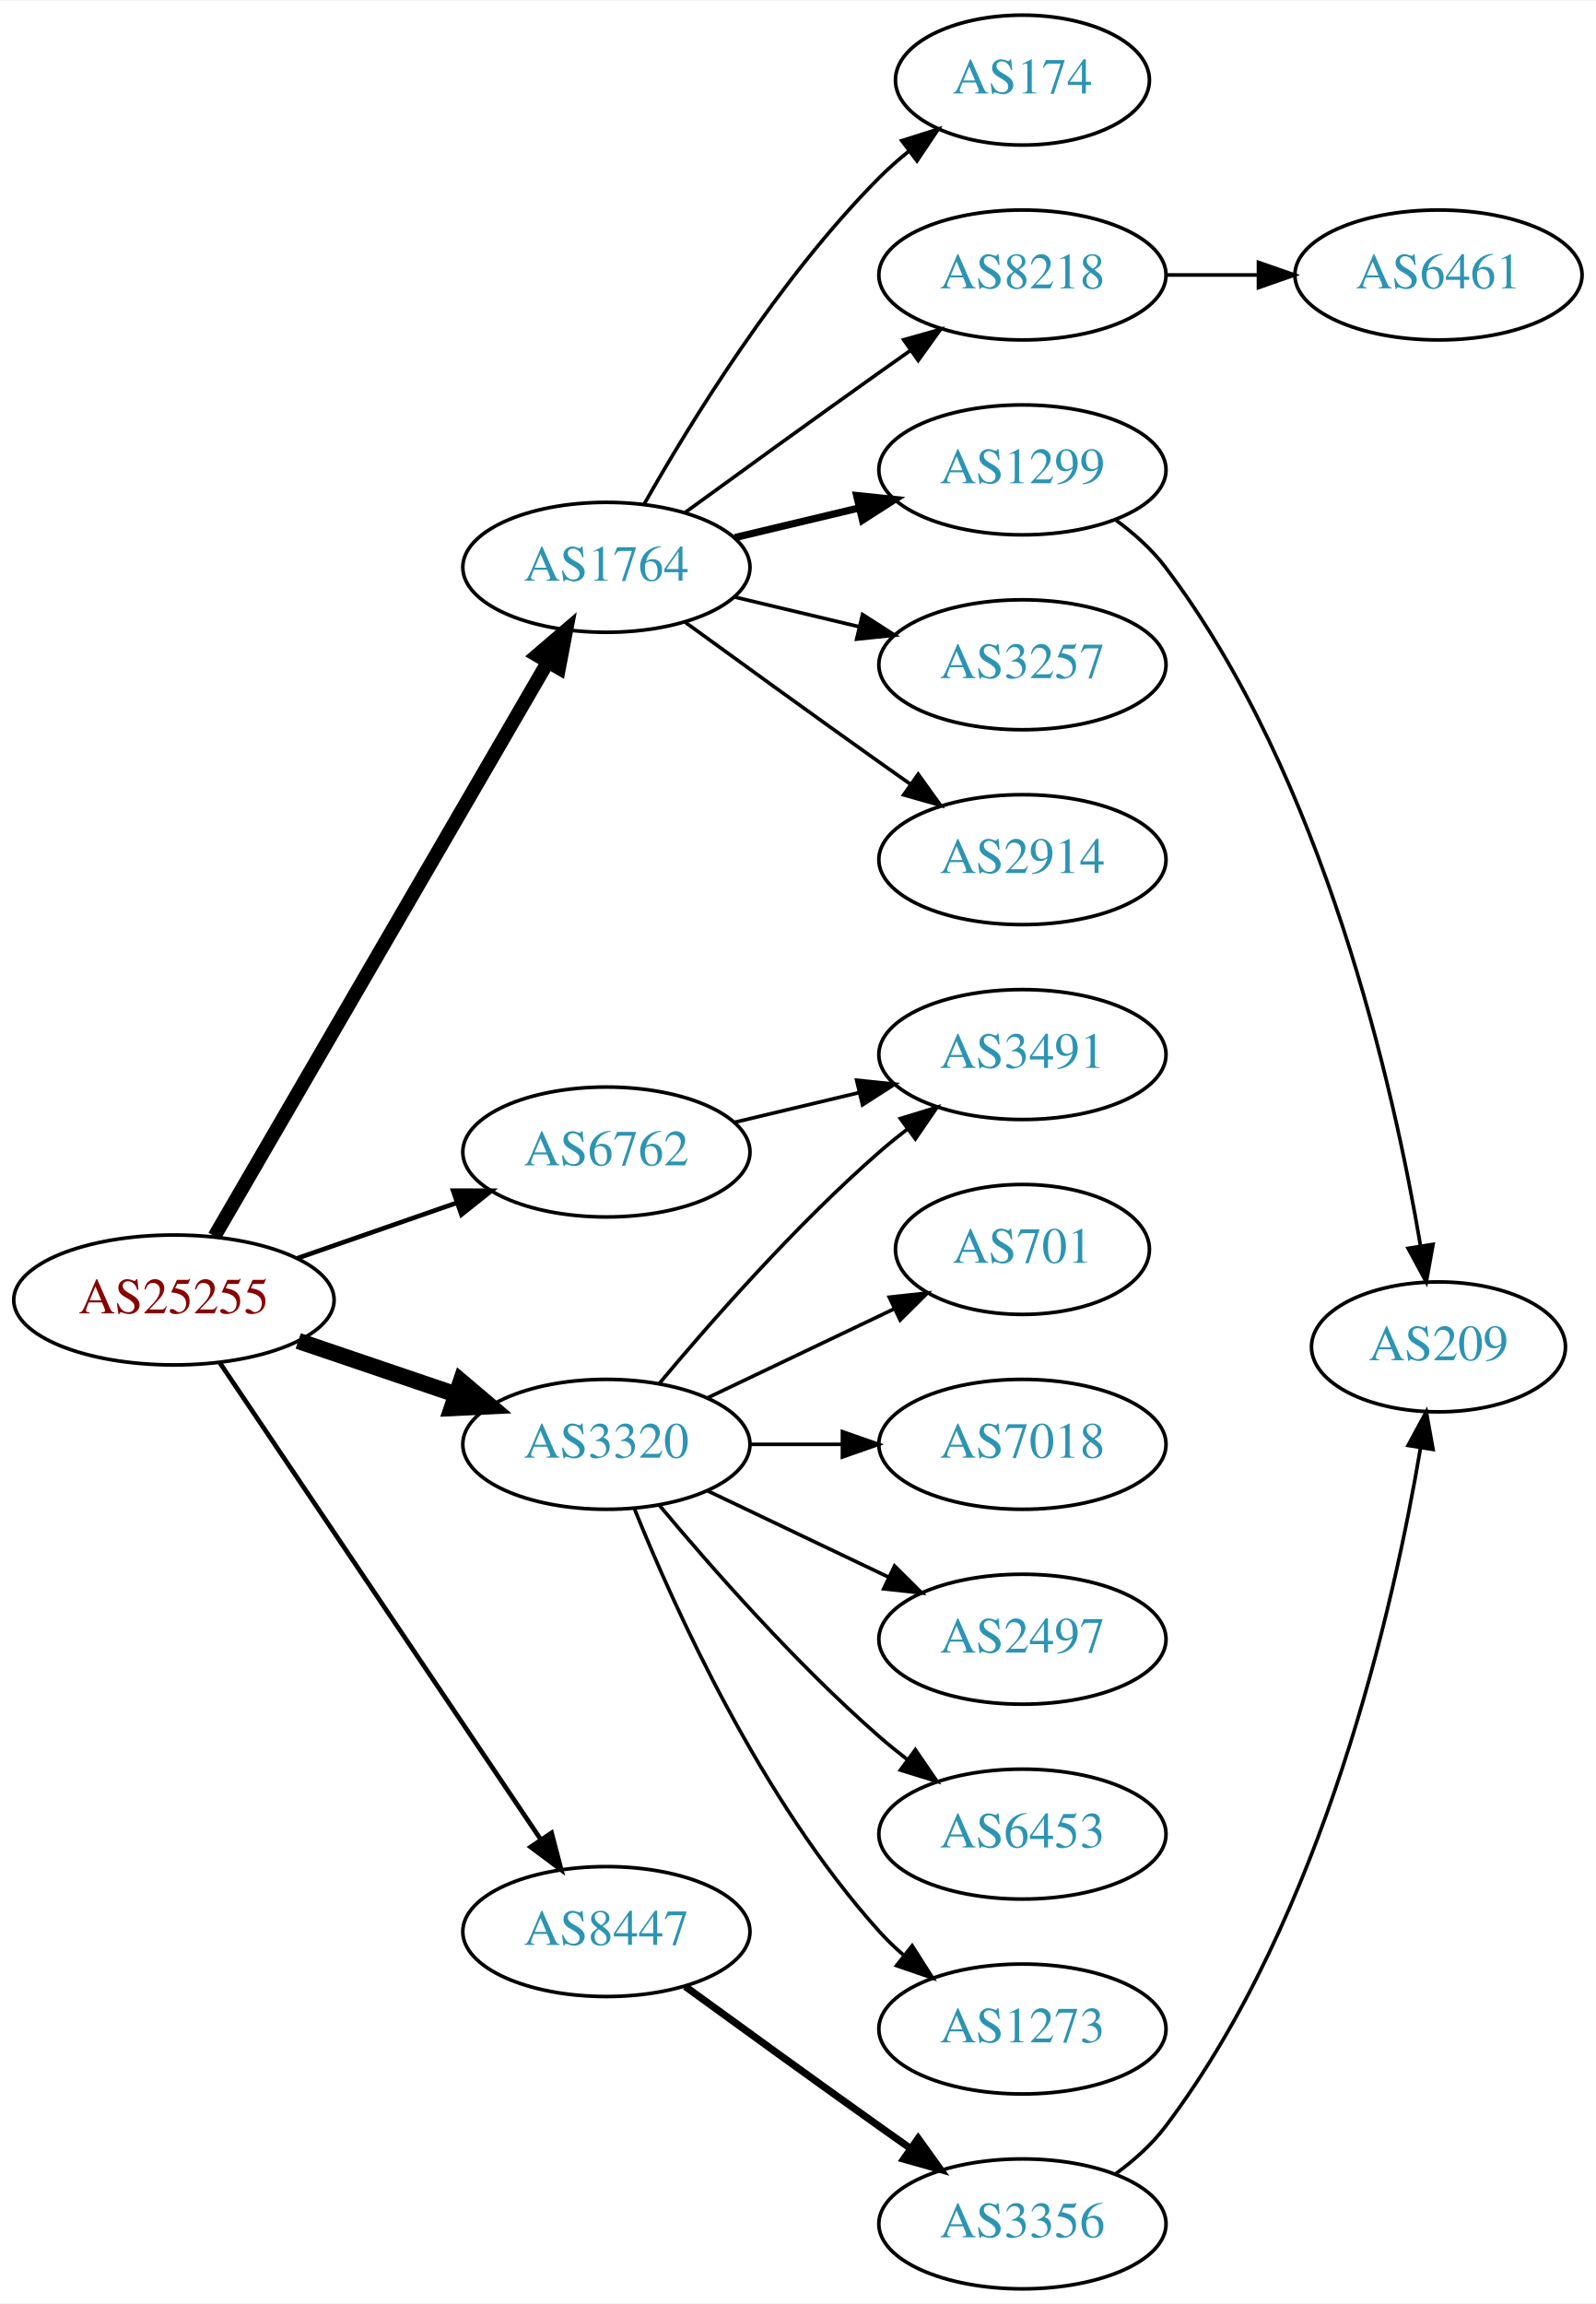
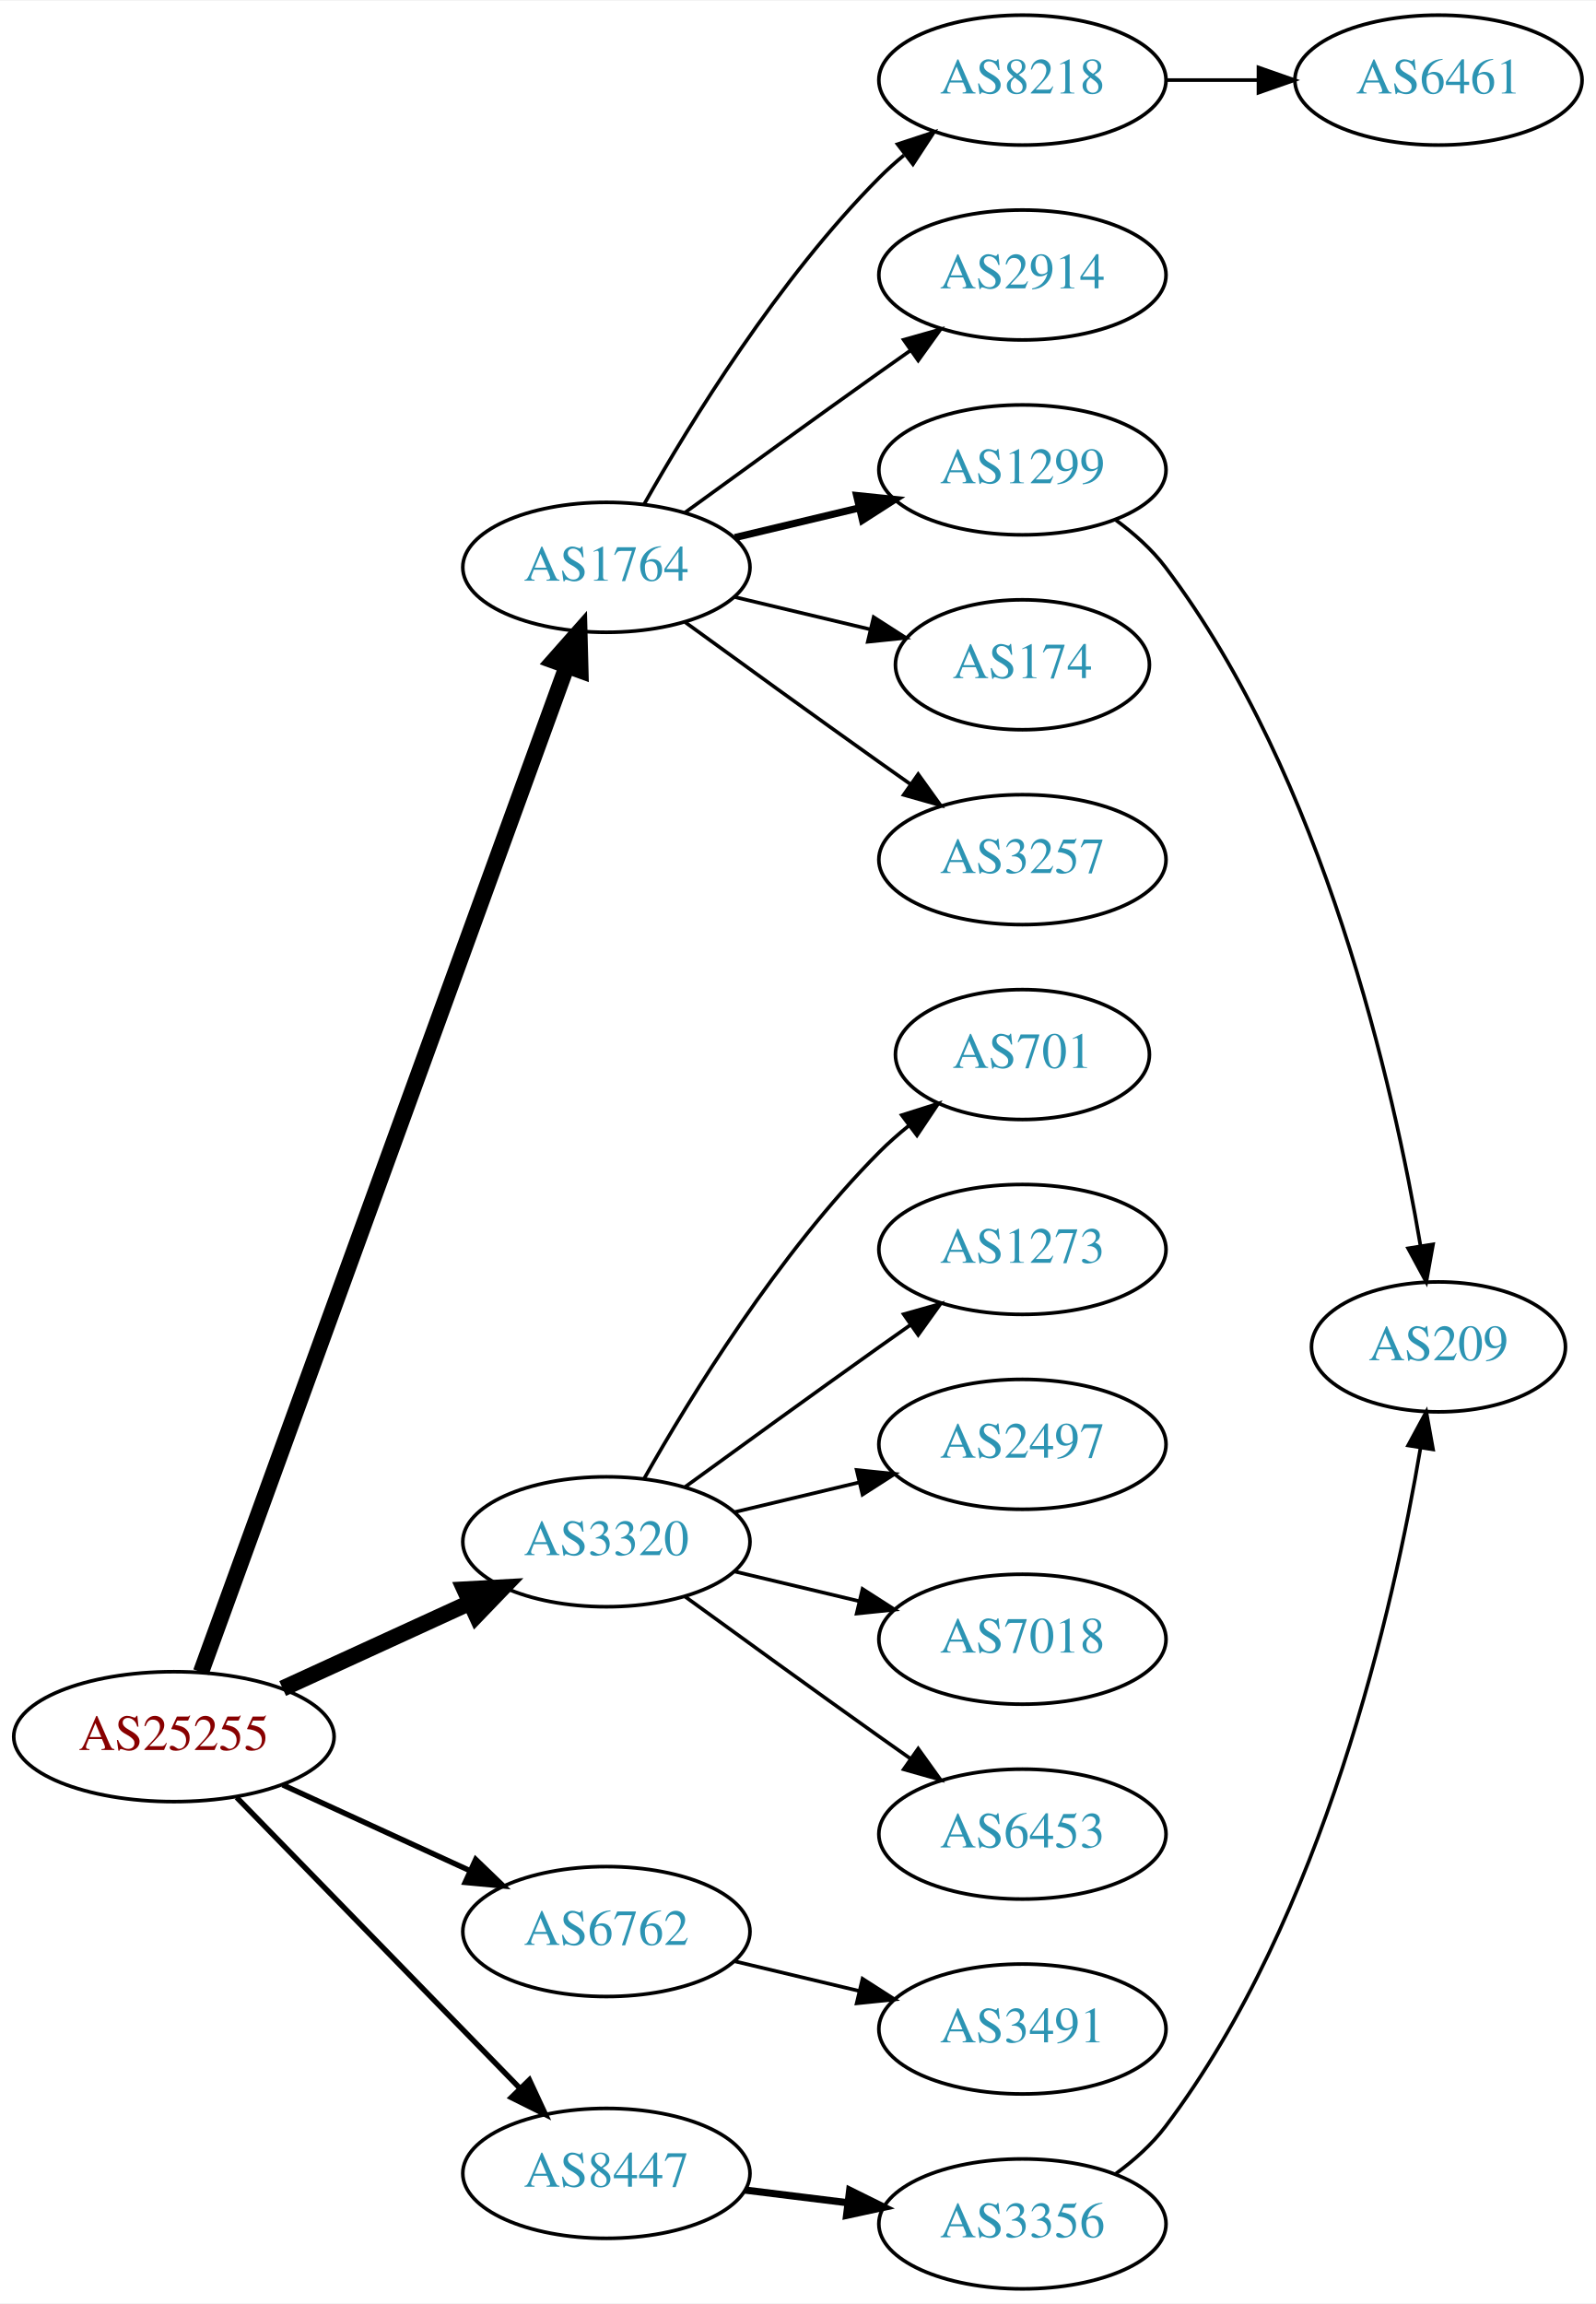
<svg xmlns="http://www.w3.org/2000/svg" xmlns:xlink="http://www.w3.org/1999/xlink" width="442pt" height="638pt" viewBox="0.00 0.00 442.27 638.00">
  <g id="graph0" class="graph" transform="scale(1 1) rotate(0) translate(4 634)">
    <polygon fill="white" stroke="none" points="-4,4 -4,-634 438.271,-634 438.271,4 -4,4" />
    <g id="node1" class="node">
      <g id="a_node1">
        <a xlink:href="/asn/25255" xlink:title="AS25255 ~ ==&gt; TELE2 AUSTRIA &lt;== [AT]">
-           <ellipse fill="#ffffff" stroke="black" cx="44.196" cy="-274" rx="44.393" ry="18" />
-           <text text-anchor="middle" x="44.196" y="-270.3" font-family="Times,serif" font-size="14.00" fill="#880000">AS25255</text>
+           <ellipse fill="#ffffff" stroke="black" cx="44.196" cy="-153" rx="44.393" ry="18" />
+           <text text-anchor="middle" x="44.196" y="-149.3" font-family="Times,serif" font-size="14.00" fill="#880000">AS25255</text>
        </a>
      </g>
    </g>
    <g id="node2" class="node">
      <g id="a_node2">
        <a xlink:href="/asn/1764" xlink:title="AS1764 ~ NEXTLAYER-AS [AT]">
          <ellipse fill="#ffffff" stroke="black" cx="164.039" cy="-477" rx="39.794" ry="18" />
          <text text-anchor="middle" x="164.039" y="-473.3" font-family="Times,serif" font-size="14.00" fill="#2c94b3">AS1764</text>
        </a>
      </g>
    </g>
    <g id="edge1" class="edge">
-       <path fill="none" stroke="black" stroke-width="3.857" d="M55.448,-291.66C76.219,-327.442 123.368,-408.661 147.77,-450.697" />
-       <polygon fill="black" stroke="black" stroke-width="3.857" points="144.847,-452.634 152.895,-459.526 150.901,-449.12 144.847,-452.634" />
+       <path fill="none" stroke="black" stroke-width="4.5" d="M51.7,-170.881C71.257,-224.651 129.624,-385.129 153.099,-449.67" />
+       <polygon fill="black" stroke="black" stroke-width="4.5" points="149.437,-451.122 156.555,-459.174 156.837,-448.431 149.437,-451.122" />
    </g>
    <g id="node3" class="node">
      <g id="a_node3">
        <a xlink:href="/asn/3320" xlink:title="AS3320 ~ DTAG [DE]">
-           <ellipse fill="#ffffff" stroke="black" cx="164.039" cy="-234" rx="39.794" ry="18" />
-           <text text-anchor="middle" x="164.039" y="-230.3" font-family="Times,serif" font-size="14.00" fill="#2c94b3">AS3320</text>
+           <ellipse fill="#ffffff" stroke="black" cx="164.039" cy="-207" rx="39.794" ry="18" />
+           <text text-anchor="middle" x="164.039" y="-203.3" font-family="Times,serif" font-size="14.00" fill="#2c94b3">AS3320</text>
        </a>
      </g>
    </g>
    <g id="edge2" class="edge">
-       <path fill="none" stroke="black" stroke-width="4.5" d="M78.65,-262.645C92.251,-258.028 108.093,-252.651 122.354,-247.81" />
-       <polygon fill="black" stroke="black" stroke-width="4.5" points="123.724,-251.503 131.928,-244.56 121.193,-244.046 123.724,-251.503" />
+       <path fill="none" stroke="black" stroke-width="4.5" d="M74.326,-166.348C89.937,-173.502 109.335,-182.391 126.007,-190.03" />
+       <polygon fill="black" stroke="black" stroke-width="4.5" points="124.727,-193.775 135.459,-194.362 128.008,-186.616 124.727,-193.775" />
    </g>
    <g id="node4" class="node">
      <g id="a_node4">
        <a xlink:href="/asn/6762" xlink:title="AS6762 ~ TELECOM ITALIA SPARKLE S.p.A. [IT]">
-           <ellipse fill="#ffffff" stroke="black" cx="164.039" cy="-315" rx="39.794" ry="18" />
-           <text text-anchor="middle" x="164.039" y="-311.3" font-family="Times,serif" font-size="14.00" fill="#2c94b3">AS6762</text>
+           <ellipse fill="#ffffff" stroke="black" cx="164.039" cy="-99" rx="39.794" ry="18" />
+           <text text-anchor="middle" x="164.039" y="-95.3" font-family="Times,serif" font-size="14.00" fill="#2c94b3">AS6762</text>
        </a>
      </g>
    </g>
    <g id="edge3" class="edge">
-       <path fill="none" stroke="black" stroke-width="1.286" d="M78.335,-285.53C92.053,-290.302 108.092,-295.883 122.502,-300.896" />
-       <polygon fill="black" stroke="black" stroke-width="1.286" points="121.573,-304.279 132.168,-304.26 123.874,-297.668 121.573,-304.279" />
+       <path fill="none" stroke="black" stroke-width="1.5" d="M74.326,-139.652C89.937,-132.498 109.335,-123.609 126.007,-115.97" />
+       <polygon fill="black" stroke="black" stroke-width="1.5" points="127.826,-118.986 135.459,-111.638 124.91,-112.622 127.826,-118.986" />
    </g>
    <g id="node5" class="node">
      <g id="a_node5">
        <a xlink:href="/asn/8447" xlink:title="AS8447 ~ A1 Telekom Austria AG [AT]">
-           <ellipse fill="#ffffff" stroke="black" cx="164.039" cy="-99" rx="39.794" ry="18" />
-           <text text-anchor="middle" x="164.039" y="-95.3" font-family="Times,serif" font-size="14.00" fill="#2c94b3">AS8447</text>
+           <ellipse fill="#ffffff" stroke="black" cx="164.039" cy="-32" rx="39.794" ry="18" />
+           <text text-anchor="middle" x="164.039" y="-28.3" font-family="Times,serif" font-size="14.00" fill="#2c94b3">AS8447</text>
        </a>
      </g>
    </g>
    <g id="edge4" class="edge">
-       <path fill="none" stroke="black" stroke-width="1.286" d="M56.926,-256.581C77.803,-225.578 121.491,-160.699 145.794,-124.608" />
-       <polygon fill="black" stroke="black" stroke-width="1.286" points="148.847,-126.341 151.53,-116.091 143.041,-122.431 148.847,-126.341" />
+       <path fill="none" stroke="black" stroke-width="1.5" d="M61.582,-136.175C82.011,-115.198 117.049,-79.222 140.129,-55.523" />
+       <polygon fill="black" stroke="black" stroke-width="1.5" points="142.699,-57.901 147.169,-48.295 137.684,-53.017 142.699,-57.901" />
    </g>
    <g id="node6" class="node">
      <g id="a_node6">
+         <a xlink:href="/asn/8218" xlink:title="AS8218 ~ legacy Neotelecoms [FR]">
+           <ellipse fill="#ffffff" stroke="black" cx="279.332" cy="-612" rx="39.794" ry="18" />
+           <text text-anchor="middle" x="279.332" y="-608.3" font-family="Times,serif" font-size="14.00" fill="#2c94b3">AS8218</text>
+         </a>
+       </g>
+     </g>
+     <g id="edge5" class="edge">
+       <path fill="none" stroke="black" d="M174.498,-494.49C187.28,-517.096 211.712,-556.886 239.685,-585 241.796,-587.121 244.092,-589.188 246.477,-591.171" />
+       <polygon fill="black" stroke="black" points="244.73,-594.242 254.793,-597.556 248.993,-588.69 244.73,-594.242" />
+     </g>
+     <g id="node7" class="node">
+       <g id="a_node7">
+         <a xlink:href="/asn/2914" xlink:title="AS2914 ~ NTT America, Inc. [US]">
+           <ellipse fill="#ffffff" stroke="black" cx="279.332" cy="-558" rx="39.794" ry="18" />
+           <text text-anchor="middle" x="279.332" y="-554.3" font-family="Times,serif" font-size="14.00" fill="#2c94b3">AS2914</text>
+         </a>
+       </g>
+     </g>
+     <g id="edge6" class="edge">
+       <path fill="none" stroke="black" d="M185.887,-492.222C200.821,-503.091 221.435,-518.025 239.685,-531 242.506,-533.005 245.449,-535.085 248.397,-537.159" />
+       <polygon fill="black" stroke="black" points="246.424,-540.05 256.621,-542.926 250.443,-534.319 246.424,-540.05" />
+     </g>
+     <g id="node8" class="node">
+       <g id="a_node8">
        <a xlink:href="/asn/1299" xlink:title="AS1299 ~ Telia Carrier [EU]">
          <ellipse fill="#ffffff" stroke="black" cx="279.332" cy="-504" rx="39.794" ry="18" />
          <text text-anchor="middle" x="279.332" y="-500.3" font-family="Times,serif" font-size="14.00" fill="#2c94b3">AS1299</text>
        </a>
      </g>
    </g>
-     <g id="edge5" class="edge">
+     <g id="edge7" class="edge">
      <path fill="none" stroke="black" stroke-width="2" d="M199.646,-485.248C210.517,-487.838 222.671,-490.735 234.114,-493.462" />
      <polygon fill="black" stroke="black" stroke-width="2" points="233.397,-496.889 243.936,-495.803 235.02,-490.08 233.397,-496.889" />
-     </g>
-     <g id="node7" class="node">
-       <g id="a_node7">
-         <a xlink:href="/asn/3257" xlink:title="AS3257 ~ GTT [DE]">
-           <ellipse fill="#ffffff" stroke="black" cx="279.332" cy="-450" rx="39.794" ry="18" />
-           <text text-anchor="middle" x="279.332" y="-446.3" font-family="Times,serif" font-size="14.00" fill="#2c94b3">AS3257</text>
-         </a>
-       </g>
-     </g>
-     <g id="edge6" class="edge">
-       <path fill="none" stroke="black" d="M199.646,-468.752C210.517,-466.162 222.671,-463.265 234.114,-460.538" />
-       <polygon fill="black" stroke="black" points="235.02,-463.92 243.936,-458.197 233.397,-457.111 235.02,-463.92" />
-     </g>
-     <g id="node8" class="node">
-       <g id="a_node8">
-         <a xlink:href="/asn/2914" xlink:title="AS2914 ~ NTT America, Inc. [US]">
-           <ellipse fill="#ffffff" stroke="black" cx="279.332" cy="-396" rx="39.794" ry="18" />
-           <text text-anchor="middle" x="279.332" y="-392.3" font-family="Times,serif" font-size="14.00" fill="#2c94b3">AS2914</text>
-         </a>
-       </g>
-     </g>
-     <g id="edge7" class="edge">
-       <path fill="none" stroke="black" d="M185.887,-461.778C200.821,-450.909 221.435,-435.975 239.685,-423 242.506,-420.995 245.449,-418.915 248.397,-416.841" />
-       <polygon fill="black" stroke="black" points="250.443,-419.681 256.621,-411.074 246.424,-413.95 250.443,-419.681" />
    </g>
    <g id="node9" class="node">
      <g id="a_node9">
        <a xlink:href="/asn/174" xlink:title="AS174 ~ Cogent Communications [US]">
-           <ellipse fill="#ffffff" stroke="black" cx="279.332" cy="-612" rx="35.194" ry="18" />
-           <text text-anchor="middle" x="279.332" y="-608.3" font-family="Times,serif" font-size="14.00" fill="#2c94b3">AS174</text>
+           <ellipse fill="#ffffff" stroke="black" cx="279.332" cy="-450" rx="35.194" ry="18" />
+           <text text-anchor="middle" x="279.332" y="-446.3" font-family="Times,serif" font-size="14.00" fill="#2c94b3">AS174</text>
        </a>
      </g>
    </g>
    <g id="edge8" class="edge">
-       <path fill="none" stroke="black" d="M174.498,-494.49C187.28,-517.096 211.712,-556.886 239.685,-585 242.185,-587.513 244.946,-589.949 247.807,-592.261" />
-       <polygon fill="black" stroke="black" points="245.905,-595.21 256.004,-598.413 250.108,-589.611 245.905,-595.21" />
+       <path fill="none" stroke="black" d="M199.646,-468.752C211.44,-465.942 224.745,-462.771 237.013,-459.847" />
+       <polygon fill="black" stroke="black" points="238.101,-463.186 247.018,-457.463 236.479,-456.376 238.101,-463.186" />
    </g>
    <g id="node10" class="node">
      <g id="a_node10">
-         <a xlink:href="/asn/8218" xlink:title="AS8218 ~ legacy Neotelecoms [FR]">
-           <ellipse fill="#ffffff" stroke="black" cx="279.332" cy="-558" rx="39.794" ry="18" />
-           <text text-anchor="middle" x="279.332" y="-554.3" font-family="Times,serif" font-size="14.00" fill="#2c94b3">AS8218</text>
+         <a xlink:href="/asn/3257" xlink:title="AS3257 ~ GTT [DE]">
+           <ellipse fill="#ffffff" stroke="black" cx="279.332" cy="-396" rx="39.794" ry="18" />
+           <text text-anchor="middle" x="279.332" y="-392.3" font-family="Times,serif" font-size="14.00" fill="#2c94b3">AS3257</text>
        </a>
      </g>
    </g>
    <g id="edge9" class="edge">
-       <path fill="none" stroke="black" d="M185.887,-492.222C200.821,-503.091 221.435,-518.025 239.685,-531 242.506,-533.005 245.449,-535.085 248.397,-537.159" />
-       <polygon fill="black" stroke="black" points="246.424,-540.05 256.621,-542.926 250.443,-534.319 246.424,-540.05" />
+       <path fill="none" stroke="black" d="M185.887,-461.778C200.821,-450.909 221.435,-435.975 239.685,-423 242.506,-420.995 245.449,-418.915 248.397,-416.841" />
+       <polygon fill="black" stroke="black" points="250.443,-419.681 256.621,-411.074 246.424,-413.95 250.443,-419.681" />
    </g>
    <g id="node13" class="node">
      <g id="a_node13">
-         <a xlink:href="/asn/2497" xlink:title="AS2497 ~ Internet Initiative Japan Inc. [JP]">
-           <ellipse fill="#ffffff" stroke="black" cx="279.332" cy="-180" rx="39.794" ry="18" />
-           <text text-anchor="middle" x="279.332" y="-176.3" font-family="Times,serif" font-size="14.00" fill="#2c94b3">AS2497</text>
+         <a xlink:href="/asn/701" xlink:title="AS701 ~ UUNET [US]">
+           <ellipse fill="#ffffff" stroke="black" cx="279.332" cy="-342" rx="35.194" ry="18" />
+           <text text-anchor="middle" x="279.332" y="-338.3" font-family="Times,serif" font-size="14.00" fill="#2c94b3">AS701</text>
        </a>
      </g>
    </g>
    <g id="edge12" class="edge">
-       <path fill="none" stroke="black" d="M192.175,-221.066C207.169,-213.919 225.99,-204.948 242.213,-197.215" />
-       <polygon fill="black" stroke="black" points="243.895,-200.291 251.417,-192.829 240.884,-193.972 243.895,-200.291" />
+       <path fill="none" stroke="black" d="M174.498,-224.49C187.28,-247.096 211.712,-286.886 239.685,-315 242.185,-317.513 244.946,-319.949 247.807,-322.261" />
+       <polygon fill="black" stroke="black" points="245.905,-325.21 256.004,-328.413 250.108,-319.611 245.905,-325.21" />
    </g>
    <g id="node14" class="node">
      <g id="a_node14">
+         <a xlink:href="/asn/1273" xlink:title="AS1273 ~ Vodafone Group PLC [EU]">
+           <ellipse fill="#ffffff" stroke="black" cx="279.332" cy="-288" rx="39.794" ry="18" />
+           <text text-anchor="middle" x="279.332" y="-284.3" font-family="Times,serif" font-size="14.00" fill="#2c94b3">AS1273</text>
+         </a>
+       </g>
+     </g>
+     <g id="edge13" class="edge">
+       <path fill="none" stroke="black" d="M185.887,-222.222C200.821,-233.091 221.435,-248.025 239.685,-261 242.506,-263.005 245.449,-265.085 248.397,-267.159" />
+       <polygon fill="black" stroke="black" points="246.424,-270.05 256.621,-272.926 250.443,-264.319 246.424,-270.05" />
+     </g>
+     <g id="node15" class="node">
+       <g id="a_node15">
+         <a xlink:href="/asn/2497" xlink:title="AS2497 ~ Internet Initiative Japan Inc. [JP]">
+           <ellipse fill="#ffffff" stroke="black" cx="279.332" cy="-234" rx="39.794" ry="18" />
+           <text text-anchor="middle" x="279.332" y="-230.3" font-family="Times,serif" font-size="14.00" fill="#2c94b3">AS2497</text>
+         </a>
+       </g>
+     </g>
+     <g id="edge14" class="edge">
+       <path fill="none" stroke="black" d="M199.646,-215.248C210.517,-217.838 222.671,-220.735 234.114,-223.462" />
+       <polygon fill="black" stroke="black" points="233.397,-226.889 243.936,-225.803 235.02,-220.08 233.397,-226.889" />
+     </g>
+     <g id="node16" class="node">
+       <g id="a_node16">
+         <a xlink:href="/asn/7018" xlink:title="AS7018 ~ ATT-INTERNET4 [US]">
+           <ellipse fill="#ffffff" stroke="black" cx="279.332" cy="-180" rx="39.794" ry="18" />
+           <text text-anchor="middle" x="279.332" y="-176.3" font-family="Times,serif" font-size="14.00" fill="#2c94b3">AS7018</text>
+         </a>
+       </g>
+     </g>
+     <g id="edge15" class="edge">
+       <path fill="none" stroke="black" d="M199.646,-198.752C210.517,-196.162 222.671,-193.265 234.114,-190.538" />
+       <polygon fill="black" stroke="black" points="235.02,-193.92 243.936,-188.197 233.397,-187.111 235.02,-193.92" />
+     </g>
+     <g id="node17" class="node">
+       <g id="a_node17">
        <a xlink:href="/asn/6453" xlink:title="AS6453 ~ TATA COMMUNICATIONS (AMERICA) INC [US]">
          <ellipse fill="#ffffff" stroke="black" cx="279.332" cy="-126" rx="39.794" ry="18" />
          <text text-anchor="middle" x="279.332" y="-122.3" font-family="Times,serif" font-size="14.00" fill="#2c94b3">AS6453</text>
        </a>
      </g>
    </g>
-     <g id="edge13" class="edge">
-       <path fill="none" stroke="black" d="M178.669,-217.183C192.951,-200.071 216.498,-173.255 239.685,-153 242.151,-150.846 244.789,-148.706 247.487,-146.628" />
-       <polygon fill="black" stroke="black" points="249.66,-149.375 255.641,-140.63 245.512,-143.736 249.66,-149.375" />
-     </g>
-     <g id="node15" class="node">
-       <g id="a_node15">
-         <a xlink:href="/asn/3491" xlink:title="AS3491 ~ PCCW Global, Inc. [US]">
-           <ellipse fill="#ffffff" stroke="black" cx="279.332" cy="-342" rx="39.794" ry="18" />
-           <text text-anchor="middle" x="279.332" y="-338.3" font-family="Times,serif" font-size="14.00" fill="#2c94b3">AS3491</text>
-         </a>
-       </g>
-     </g>
-     <g id="edge14" class="edge">
-       <path fill="none" stroke="black" d="M178.669,-250.817C192.951,-267.929 216.498,-294.745 239.685,-315 242.151,-317.154 244.789,-319.294 247.487,-321.372" />
-       <polygon fill="black" stroke="black" points="245.512,-324.264 255.641,-327.37 249.66,-318.625 245.512,-324.264" />
-     </g>
-     <g id="node16" class="node">
-       <g id="a_node16">
-         <a xlink:href="/asn/1273" xlink:title="AS1273 ~ Vodafone Group PLC [EU]">
-           <ellipse fill="#ffffff" stroke="black" cx="279.332" cy="-72" rx="39.794" ry="18" />
-           <text text-anchor="middle" x="279.332" y="-68.3" font-family="Times,serif" font-size="14.00" fill="#2c94b3">AS1273</text>
-         </a>
-       </g>
-     </g>
-     <g id="edge15" class="edge">
-       <path fill="none" stroke="black" d="M171.786,-216.213C182.837,-188.757 206.891,-135.422 239.685,-99 241.688,-96.776 243.906,-94.637 246.239,-92.603" />
-       <polygon fill="black" stroke="black" points="248.769,-95.065 254.458,-86.127 244.437,-89.567 248.769,-95.065" />
-     </g>
-     <g id="node17" class="node">
-       <g id="a_node17">
-         <a xlink:href="/asn/701" xlink:title="AS701 ~ UUNET [US]">
-           <ellipse fill="#ffffff" stroke="black" cx="279.332" cy="-288" rx="35.194" ry="18" />
-           <text text-anchor="middle" x="279.332" y="-284.3" font-family="Times,serif" font-size="14.00" fill="#2c94b3">AS701</text>
-         </a>
-       </g>
-     </g>
    <g id="edge16" class="edge">
-       <path fill="none" stroke="black" d="M192.175,-246.934C207.607,-254.29 227.092,-263.577 243.628,-271.459" />
-       <polygon fill="black" stroke="black" points="242.436,-274.768 252.969,-275.911 245.448,-268.449 242.436,-274.768" />
+       <path fill="none" stroke="black" d="M185.887,-191.778C200.821,-180.909 221.435,-165.975 239.685,-153 242.506,-150.995 245.449,-148.915 248.397,-146.841" />
+       <polygon fill="black" stroke="black" points="250.443,-149.681 256.621,-141.074 246.424,-143.95 250.443,-149.681" />
    </g>
    <g id="node18" class="node">
      <g id="a_node18">
-         <a xlink:href="/asn/7018" xlink:title="AS7018 ~ AT&amp;T Services, Inc. [US]">
-           <ellipse fill="#ffffff" stroke="black" cx="279.332" cy="-234" rx="39.794" ry="18" />
-           <text text-anchor="middle" x="279.332" y="-230.3" font-family="Times,serif" font-size="14.00" fill="#2c94b3">AS7018</text>
+         <a xlink:href="/asn/3491" xlink:title="AS3491 ~ PCCW Global, Inc. [US]">
+           <ellipse fill="#ffffff" stroke="black" cx="279.332" cy="-72" rx="39.794" ry="18" />
+           <text text-anchor="middle" x="279.332" y="-68.3" font-family="Times,serif" font-size="14.00" fill="#2c94b3">AS3491</text>
        </a>
      </g>
    </g>
    <g id="edge17" class="edge">
-       <path fill="none" stroke="black" d="M203.711,-234C211.914,-234 220.678,-234 229.21,-234" />
-       <polygon fill="black" stroke="black" points="229.449,-237.5 239.449,-234 229.449,-230.5 229.449,-237.5" />
-     </g>
-     <g id="edge18" class="edge">
-       <path fill="none" stroke="black" d="M199.646,-323.248C210.517,-325.838 222.671,-328.735 234.114,-331.462" />
-       <polygon fill="black" stroke="black" points="233.397,-334.889 243.936,-333.803 235.02,-328.08 233.397,-334.889" />
+       <path fill="none" stroke="black" d="M199.646,-90.752C210.517,-88.162 222.671,-85.265 234.114,-82.538" />
+       <polygon fill="black" stroke="black" points="235.02,-85.92 243.936,-80.197 233.397,-79.111 235.02,-85.92" />
    </g>
    <g id="node19" class="node">
      <g id="a_node19">
        <a xlink:href="/asn/3356" xlink:title="AS3356 ~ Level 3 Parent, LLC [US]">
          <ellipse fill="#ffffff" stroke="black" cx="279.332" cy="-18" rx="39.794" ry="18" />
          <text text-anchor="middle" x="279.332" y="-14.3" font-family="Times,serif" font-size="14.00" fill="#2c94b3">AS3356</text>
        </a>
      </g>
    </g>
-     <g id="edge19" class="edge">
-       <path fill="none" stroke="black" stroke-width="2" d="M185.887,-83.778C200.821,-72.909 221.435,-57.975 239.685,-45 242.506,-42.995 245.449,-40.915 248.397,-38.841" />
-       <polygon fill="black" stroke="black" stroke-width="2" points="250.443,-41.681 256.621,-33.074 246.424,-35.95 250.443,-41.681" />
+     <g id="edge18" class="edge">
+       <path fill="none" stroke="black" stroke-width="2" d="M202.449,-27.377C211.537,-26.254 221.374,-25.038 230.859,-23.866" />
+       <polygon fill="black" stroke="black" stroke-width="2" points="231.465,-27.318 240.961,-22.618 230.607,-20.371 231.465,-27.318" />
    </g>
    <g id="node11" class="node">
      <g id="a_node11">
+         <a xlink:href="/asn/6461" xlink:title="AS6461 ~ Zayo Bandwidth [US]">
+           <ellipse fill="#ffffff" stroke="black" cx="394.625" cy="-612" rx="39.794" ry="18" />
+           <text text-anchor="middle" x="394.625" y="-608.3" font-family="Times,serif" font-size="14.00" fill="#2c94b3">AS6461</text>
+         </a>
+       </g>
+     </g>
+     <g id="edge10" class="edge">
+       <path fill="none" stroke="black" d="M319.004,-612C327.207,-612 335.971,-612 344.503,-612" />
+       <polygon fill="black" stroke="black" points="344.742,-615.5 354.742,-612 344.742,-608.5 344.742,-615.5" />
+     </g>
+     <g id="node12" class="node">
+       <g id="a_node12">
        <a xlink:href="/asn/209" xlink:title="AS209 ~ CenturyLink Communications, LLC [US]">
          <ellipse fill="#ffffff" stroke="black" cx="394.625" cy="-261" rx="35.194" ry="18" />
          <text text-anchor="middle" x="394.625" y="-257.3" font-family="Times,serif" font-size="14.00" fill="#2c94b3">AS209</text>
        </a>
      </g>
    </g>
-     <g id="edge10" class="edge">
+     <g id="edge11" class="edge">
      <path fill="none" stroke="black" d="M305.222,-490.088C310.3,-486.36 315.229,-481.964 318.978,-477 362.939,-418.794 382.256,-332.793 389.654,-288.936" />
      <polygon fill="black" stroke="black" points="393.122,-289.414 391.248,-278.986 386.21,-288.306 393.122,-289.414" />
    </g>
-     <g id="node12" class="node">
-       <g id="a_node12">
-         <a xlink:href="/asn/6461" xlink:title="AS6461 ~ Zayo Bandwidth [US]">
-           <ellipse fill="#ffffff" stroke="black" cx="394.625" cy="-558" rx="39.794" ry="18" />
-           <text text-anchor="middle" x="394.625" y="-554.3" font-family="Times,serif" font-size="14.00" fill="#2c94b3">AS6461</text>
-         </a>
-       </g>
-     </g>
-     <g id="edge11" class="edge">
-       <path fill="none" stroke="black" d="M319.004,-558C327.207,-558 335.971,-558 344.503,-558" />
-       <polygon fill="black" stroke="black" points="344.742,-561.5 354.742,-558 344.742,-554.5 344.742,-561.5" />
-     </g>
-     <g id="edge20" class="edge">
+     <g id="edge19" class="edge">
      <path fill="none" stroke="black" d="M305.222,-31.912C310.3,-35.64 315.229,-40.036 318.978,-45 362.939,-103.206 382.256,-189.207 389.654,-233.064" />
      <polygon fill="black" stroke="black" points="386.21,-233.694 391.248,-243.014 393.122,-232.586 386.21,-233.694" />
    </g>
  </g>
</svg>
